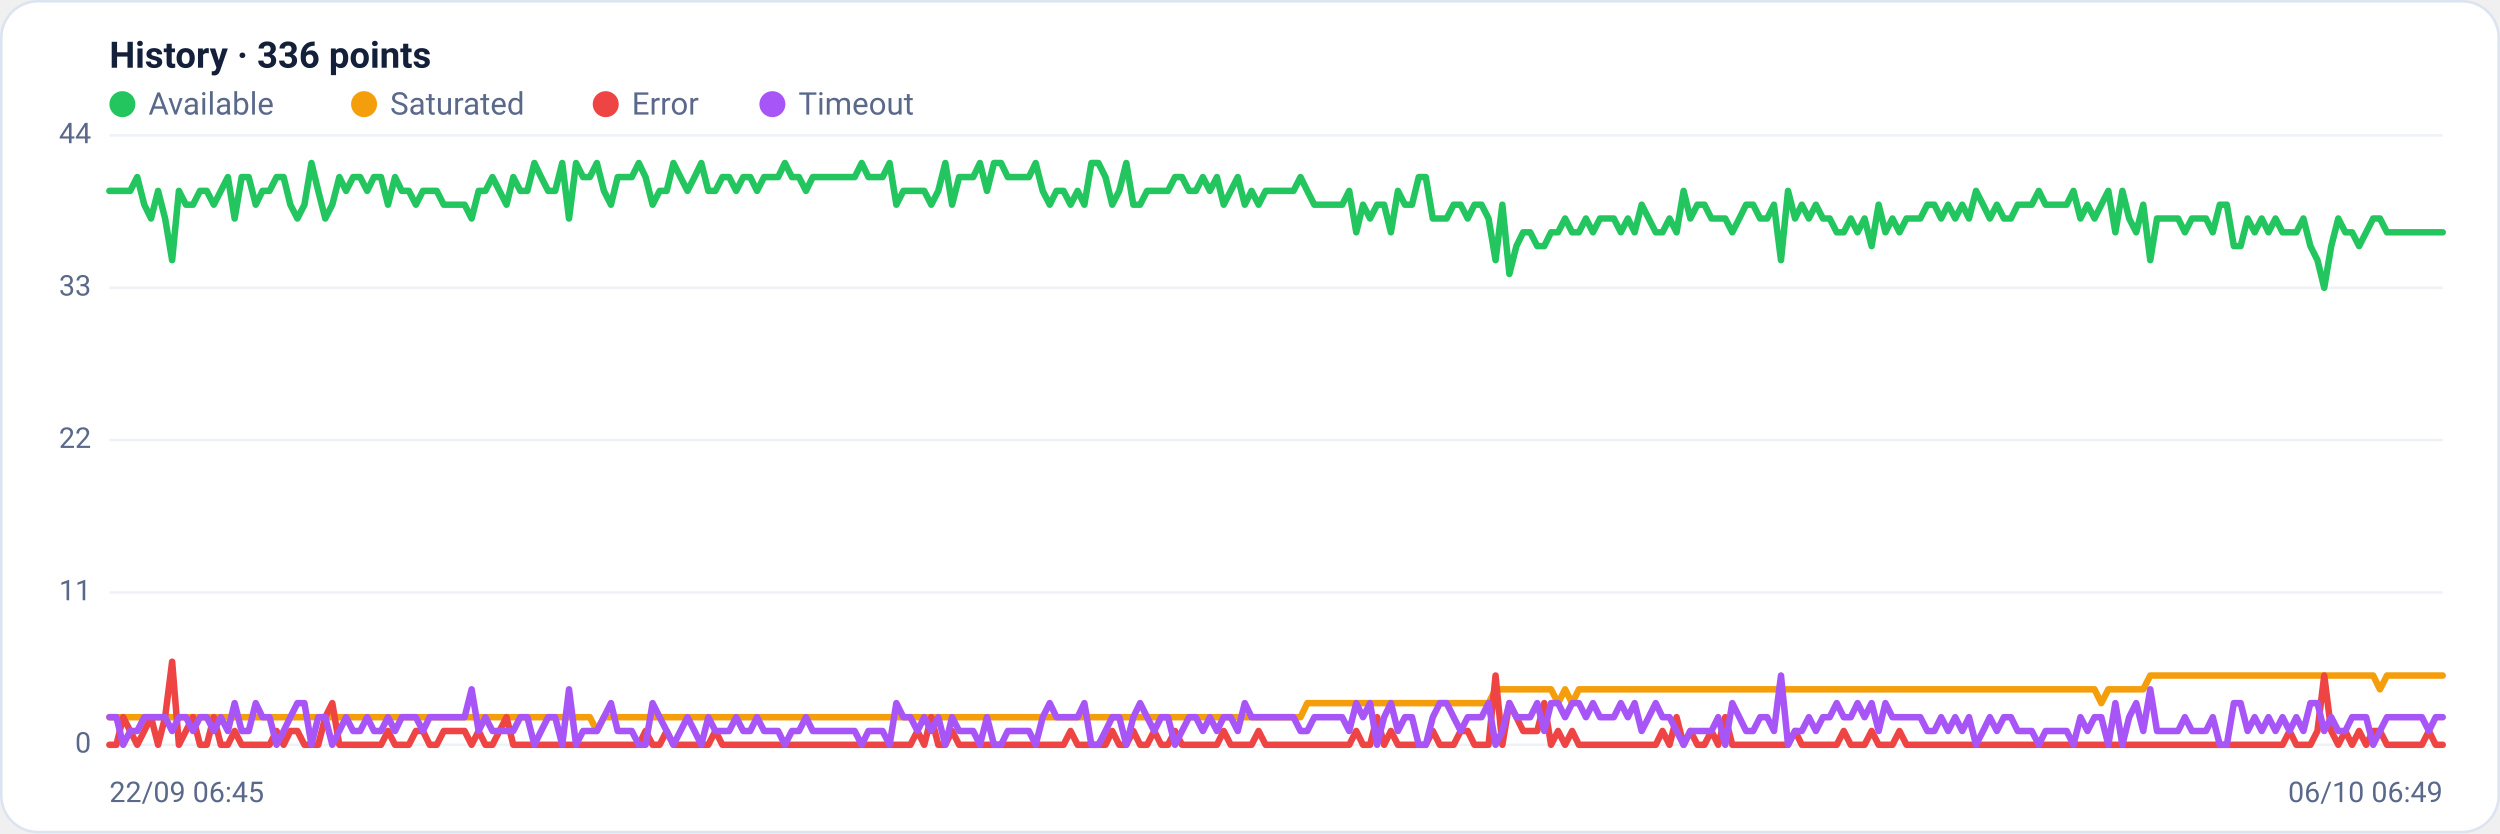
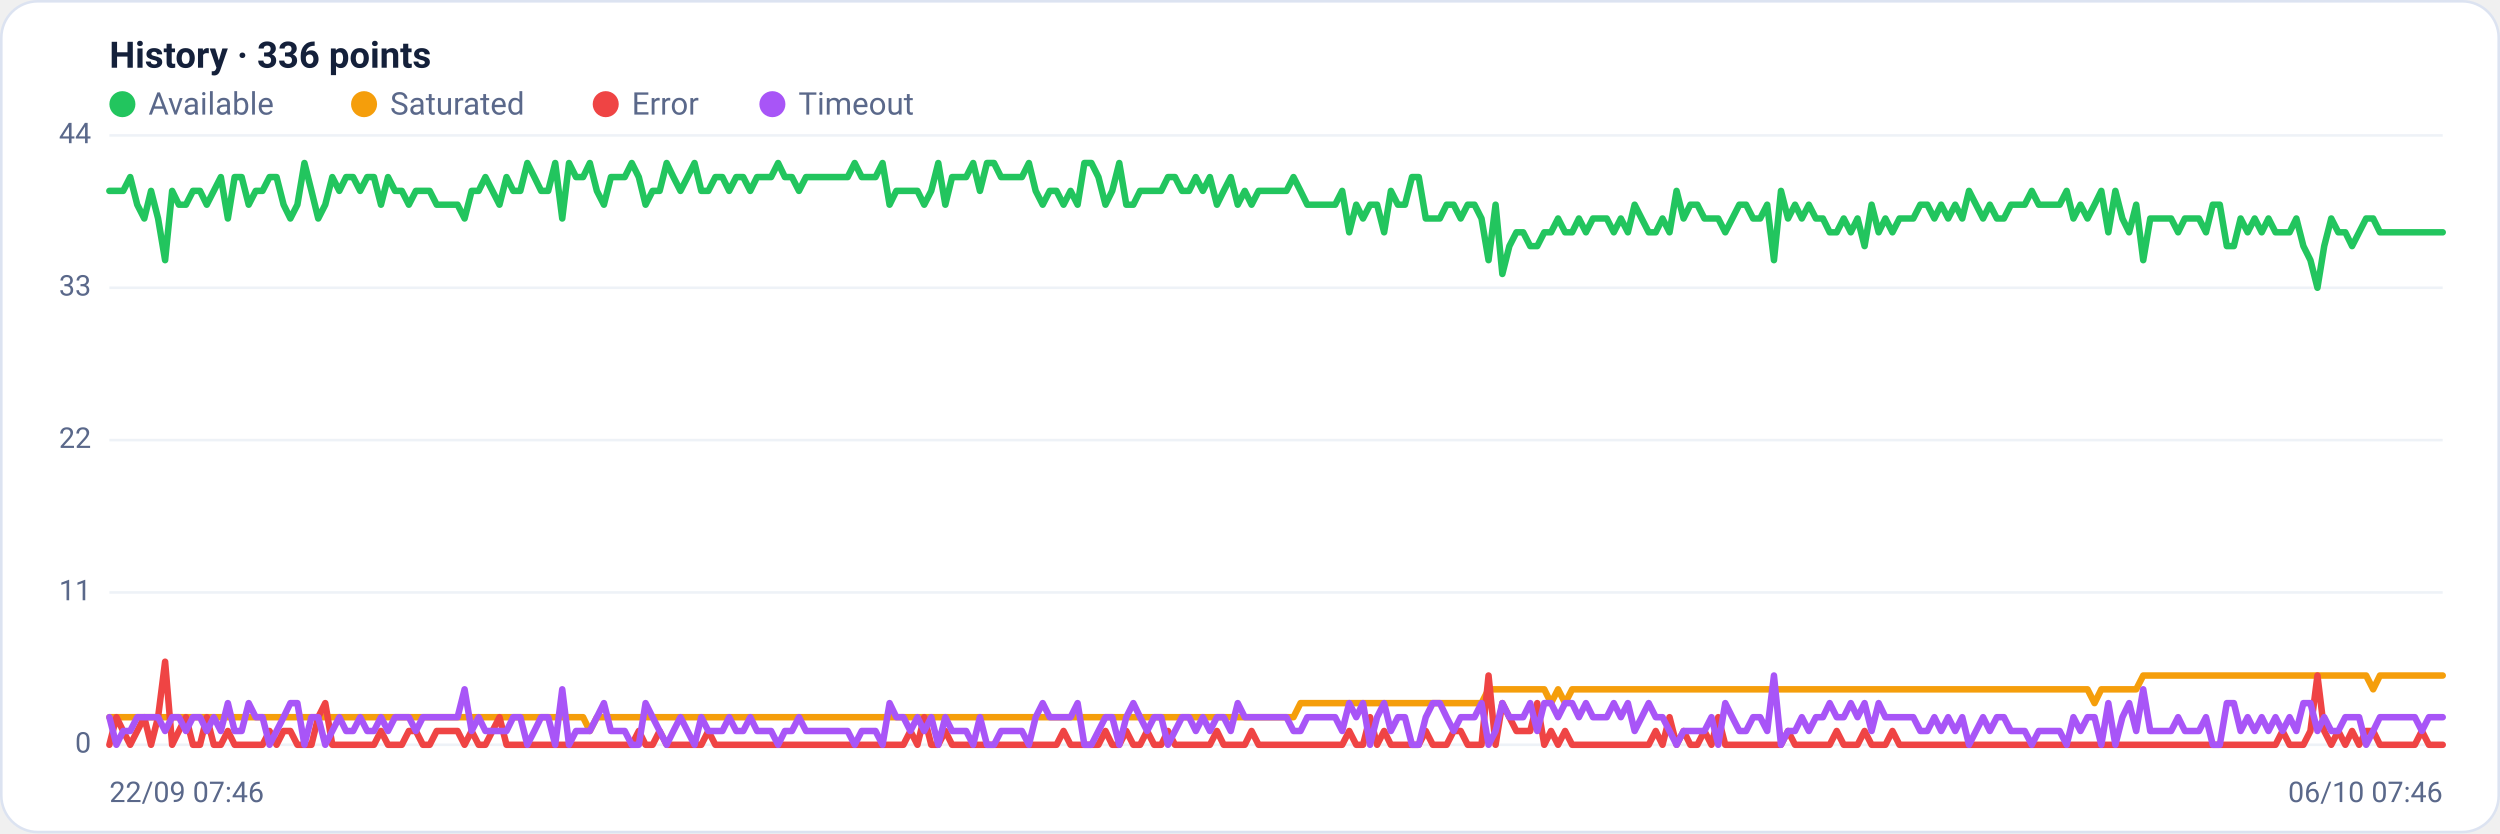
<svg xmlns="http://www.w3.org/2000/svg" viewBox="0 0 960 320" width="960" height="320" font-family="Segoe UI, system-ui, -apple-system, Roboto, Helvetica, Arial, sans-serif" role="img" aria-label="Availability history per region">
  <rect x="0.5" y="0.5" width="959" height="319" rx="14" fill="#ffffff" stroke="#dce3f1" />
  <text x="42" y="26" font-size="14" font-weight="600" fill="#14203a">History · 336 points</text>
  <circle cx="47" cy="40" r="5" fill="#22c55e" />
  <text x="57" y="44" font-size="12" fill="#5a688a">Available</text>
  <circle cx="139.8" cy="40" r="5" fill="#f59e0b" />
  <text x="149.8" y="44" font-size="12" fill="#5a688a">Saturated</text>
  <circle cx="232.6" cy="40" r="5" fill="#ef4444" />
  <text x="242.6" y="44" font-size="12" fill="#5a688a">Error</text>
  <circle cx="296.6" cy="40" r="5" fill="#a855f7" />
  <text x="306.6" y="44" font-size="12" fill="#5a688a">Timeout</text>
  <line x1="42" y1="286.0" x2="938" y2="286.0" stroke="#eef2f7" stroke-width="1" />
  <text x="35" y="289.0" text-anchor="end" font-size="11" fill="#5a688a">0</text>
  <line x1="42" y1="227.5" x2="938" y2="227.5" stroke="#eef2f7" stroke-width="1" />
  <text x="35" y="230.5" text-anchor="end" font-size="11" fill="#5a688a">11</text>
  <line x1="42" y1="169.0" x2="938" y2="169.0" stroke="#eef2f7" stroke-width="1" />
  <text x="35" y="172.0" text-anchor="end" font-size="11" fill="#5a688a">22</text>
  <line x1="42" y1="110.5" x2="938" y2="110.5" stroke="#eef2f7" stroke-width="1" />
  <text x="35" y="113.5" text-anchor="end" font-size="11" fill="#5a688a">33</text>
  <line x1="42" y1="52.0" x2="938" y2="52.0" stroke="#eef2f7" stroke-width="1" />
  <text x="35" y="55.0" text-anchor="end" font-size="11" fill="#5a688a">44</text>
-   <polyline fill="none" stroke="#22c55e" stroke-width="2.5" stroke-linejoin="round" stroke-linecap="round" points="42.0,73.3 44.7,73.3 47.3,73.3 50.0,73.3 52.7,68.0 55.4,78.6 58.0,83.9 60.7,73.3 63.4,83.9 66.1,99.9 68.7,73.3 71.4,78.6 74.1,78.6 76.8,73.3 79.4,73.3 82.1,78.6 84.8,73.3 87.5,68.0 90.1,83.9 92.8,68.0 95.5,68.0 98.2,78.6 100.8,73.3 103.5,73.3 106.2,68.0 108.9,68.0 111.5,78.6 114.2,83.9 116.9,78.6 119.6,62.6 122.2,73.3 124.9,83.9 127.6,78.6 130.3,68.0 132.9,73.3 135.6,68.0 138.3,68.0 141.0,73.3 143.6,68.0 146.3,68.0 149.0,78.6 151.7,68.0 154.3,73.3 157.0,73.3 159.7,78.6 162.4,73.3 165.0,73.3 167.7,73.3 170.4,78.6 173.1,78.6 175.7,78.6 178.4,78.6 181.1,83.9 183.8,73.3 186.4,73.3 189.1,68.0 191.8,73.3 194.5,78.6 197.1,68.0 199.8,73.3 202.5,73.3 205.2,62.6 207.8,68.0 210.5,73.3 213.2,73.3 215.9,62.6 218.5,83.9 221.2,62.6 223.9,68.0 226.5,68.0 229.2,62.6 231.9,73.3 234.6,78.6 237.2,68.0 239.9,68.0 242.6,68.0 245.3,62.6 247.9,68.0 250.6,78.6 253.3,73.3 256.0,73.3 258.6,62.6 261.3,68.0 264.0,73.3 266.7,68.0 269.3,62.6 272.0,73.3 274.7,73.3 277.4,68.0 280.0,68.0 282.7,73.3 285.4,68.0 288.1,68.0 290.7,73.3 293.4,68.0 296.1,68.0 298.8,68.0 301.4,62.6 304.1,68.0 306.8,68.0 309.5,73.3 312.1,68.0 314.8,68.0 317.5,68.0 320.2,68.0 322.8,68.0 325.5,68.0 328.2,68.0 330.9,62.6 333.5,68.0 336.2,68.0 338.9,68.0 341.6,62.6 344.2,78.6 346.9,73.3 349.6,73.3 352.3,73.3 354.9,73.3 357.6,78.6 360.3,73.3 363.0,62.6 365.6,78.6 368.3,68.0 371.0,68.0 373.7,68.0 376.3,62.6 379.0,73.3 381.7,62.6 384.4,62.6 387.0,68.0 389.7,68.0 392.4,68.0 395.1,68.0 397.7,62.6 400.4,73.3 403.1,78.6 405.7,73.3 408.4,73.3 411.1,78.6 413.8,73.3 416.4,78.6 419.1,62.6 421.8,62.6 424.5,68.0 427.1,78.6 429.8,73.3 432.5,62.6 435.2,78.6 437.8,78.6 440.5,73.3 443.2,73.3 445.9,73.3 448.5,73.3 451.2,68.0 453.9,68.0 456.6,73.3 459.2,73.3 461.9,68.0 464.6,73.3 467.3,68.0 469.9,78.6 472.6,73.3 475.3,68.0 478.0,78.6 480.6,73.3 483.3,78.6 486.0,73.3 488.7,73.3 491.3,73.3 494.0,73.3 496.7,73.3 499.4,68.0 502.0,73.3 504.7,78.6 507.4,78.6 510.1,78.6 512.7,78.6 515.4,78.6 518.1,73.3 520.8,89.2 523.4,78.6 526.1,83.9 528.8,78.6 531.5,78.6 534.1,89.2 536.8,73.3 539.5,78.6 542.2,78.6 544.8,68.0 547.5,68.0 550.2,83.9 552.9,83.9 555.5,83.9 558.2,78.6 560.9,78.6 563.6,83.9 566.2,78.6 568.9,78.6 571.6,83.9 574.3,99.9 576.9,78.6 579.6,105.2 582.3,94.5 584.9,89.2 587.6,89.2 590.3,94.5 593.0,94.5 595.6,89.2 598.3,89.2 601.0,83.9 603.7,89.2 606.3,89.2 609.0,83.9 611.7,89.2 614.4,83.9 617.0,83.9 619.7,83.9 622.4,89.2 625.1,83.9 627.7,89.2 630.4,78.6 633.1,83.9 635.8,89.2 638.4,89.2 641.1,83.9 643.8,89.2 646.5,73.3 649.1,83.9 651.8,78.6 654.5,78.6 657.2,83.9 659.8,83.9 662.5,83.9 665.2,89.2 667.9,83.9 670.5,78.6 673.2,78.6 675.9,83.9 678.6,83.9 681.2,78.6 683.9,99.9 686.6,73.3 689.3,83.9 691.9,78.6 694.6,83.9 697.3,78.6 700.0,83.9 702.6,83.9 705.3,89.2 708.0,89.2 710.7,83.9 713.3,89.2 716.0,83.9 718.7,94.5 721.4,78.6 724.0,89.2 726.7,83.9 729.4,89.2 732.1,83.9 734.7,83.9 737.4,83.9 740.1,78.6 742.8,78.6 745.4,83.9 748.1,78.6 750.8,83.9 753.5,78.6 756.1,83.9 758.8,73.3 761.5,78.6 764.1,83.9 766.8,78.6 769.5,83.9 772.2,83.9 774.8,78.6 777.5,78.6 780.2,78.6 782.9,73.3 785.5,78.6 788.2,78.6 790.9,78.6 793.6,78.6 796.2,73.3 798.9,83.9 801.6,78.6 804.3,83.9 806.9,78.6 809.6,73.3 812.3,89.2 815.0,73.3 817.6,83.9 820.3,89.2 823.0,78.6 825.7,99.9 828.3,83.9 831.0,83.9 833.7,83.9 836.4,83.9 839.0,89.2 841.7,83.9 844.4,83.9 847.1,83.9 849.7,89.2 852.4,78.6 855.1,78.6 857.8,94.5 860.4,94.5 863.1,83.9 865.8,89.2 868.5,83.9 871.1,89.2 873.8,83.9 876.5,89.2 879.2,89.2 881.8,89.2 884.5,83.9 887.2,94.5 889.9,99.9 892.5,110.5 895.2,94.5 897.9,83.9 900.6,89.2 903.2,89.2 905.9,94.5 908.6,89.2 911.3,83.9 913.9,83.9 916.6,89.2 919.3,89.2 922.0,89.2 924.6,89.2 927.3,89.2 930.0,89.2 932.7,89.2 935.3,89.2 938.0,89.2" />
-   <polyline fill="none" stroke="#f59e0b" stroke-width="2.5" stroke-linejoin="round" stroke-linecap="round" points="42.0,275.4 44.7,275.4 47.3,275.4 50.0,275.4 52.7,275.4 55.4,275.4 58.0,275.4 60.7,275.4 63.4,275.4 66.1,275.4 68.7,275.4 71.4,275.4 74.1,275.4 76.8,275.4 79.4,275.4 82.1,275.4 84.8,275.4 87.5,275.4 90.1,275.4 92.8,275.4 95.5,275.4 98.2,275.4 100.8,275.4 103.5,275.4 106.2,275.4 108.9,275.4 111.5,275.4 114.2,275.4 116.9,275.4 119.6,275.4 122.2,275.4 124.9,275.4 127.6,275.4 130.3,275.4 132.9,275.4 135.6,275.4 138.3,275.4 141.0,275.4 143.6,275.4 146.3,275.4 149.0,275.4 151.7,275.4 154.3,275.4 157.0,275.4 159.7,275.4 162.4,275.4 165.0,275.4 167.7,275.4 170.4,275.4 173.1,275.4 175.7,275.4 178.4,275.4 181.1,275.4 183.8,275.4 186.4,275.4 189.1,275.4 191.8,275.4 194.5,275.4 197.1,275.4 199.8,275.4 202.5,275.4 205.2,275.4 207.8,275.4 210.5,275.4 213.2,275.4 215.9,275.4 218.5,275.4 221.2,275.4 223.9,275.4 226.5,275.4 229.2,280.7 231.9,275.4 234.6,275.4 237.2,275.4 239.9,275.4 242.6,275.4 245.3,275.4 247.9,275.4 250.6,275.4 253.3,275.4 256.0,275.4 258.6,275.4 261.3,275.4 264.0,275.4 266.7,275.4 269.3,275.4 272.0,275.4 274.7,275.4 277.4,275.4 280.0,275.4 282.7,275.4 285.4,275.4 288.1,275.4 290.7,275.4 293.4,275.4 296.1,275.4 298.8,275.4 301.4,275.4 304.1,275.4 306.8,275.4 309.5,275.4 312.1,275.4 314.8,275.4 317.5,275.4 320.2,275.4 322.8,275.4 325.5,275.4 328.2,275.4 330.9,275.4 333.5,275.4 336.2,275.4 338.9,275.4 341.6,275.4 344.2,275.4 346.9,275.4 349.6,275.4 352.3,275.4 354.9,275.4 357.6,275.4 360.3,275.4 363.0,275.4 365.6,275.4 368.3,275.4 371.0,275.4 373.7,275.4 376.3,275.4 379.0,275.4 381.7,275.4 384.4,275.4 387.0,275.4 389.7,275.4 392.4,275.4 395.1,275.4 397.7,275.4 400.4,275.4 403.1,275.4 405.7,275.4 408.4,275.4 411.1,275.4 413.8,275.4 416.4,275.4 419.1,275.4 421.8,275.4 424.5,275.4 427.1,275.4 429.8,275.4 432.5,275.4 435.2,275.4 437.8,275.4 440.5,275.4 443.2,275.4 445.9,275.4 448.5,275.4 451.2,275.4 453.9,275.4 456.6,275.4 459.2,275.4 461.9,275.4 464.6,275.4 467.3,275.4 469.9,275.4 472.6,275.4 475.3,275.4 478.0,275.4 480.6,275.4 483.3,275.4 486.0,275.4 488.7,275.4 491.3,275.4 494.0,275.4 496.7,275.4 499.4,275.4 502.0,270.0 504.7,270.0 507.4,270.0 510.1,270.0 512.7,270.0 515.4,270.0 518.1,270.0 520.8,270.0 523.4,270.0 526.1,270.0 528.8,270.0 531.5,270.0 534.1,270.0 536.8,270.0 539.5,270.0 542.2,270.0 544.8,270.0 547.5,270.0 550.2,270.0 552.9,270.0 555.5,270.0 558.2,270.0 560.9,270.0 563.6,270.0 566.2,270.0 568.9,270.0 571.6,270.0 574.3,264.7 576.9,264.7 579.6,264.7 582.3,264.7 584.9,264.7 587.6,264.7 590.3,264.7 593.0,264.7 595.6,264.7 598.3,270.0 601.0,264.7 603.7,270.0 606.3,264.7 609.0,264.7 611.7,264.7 614.4,264.7 617.0,264.7 619.7,264.7 622.4,264.7 625.1,264.7 627.7,264.7 630.4,264.7 633.1,264.7 635.8,264.7 638.4,264.7 641.1,264.7 643.8,264.7 646.5,264.7 649.1,264.7 651.8,264.7 654.5,264.7 657.2,264.7 659.8,264.7 662.5,264.7 665.2,264.7 667.9,264.7 670.5,264.7 673.2,264.7 675.9,264.7 678.6,264.7 681.2,264.7 683.9,264.7 686.6,264.7 689.3,264.7 691.9,264.7 694.6,264.7 697.3,264.7 700.0,264.7 702.6,264.7 705.3,264.7 708.0,264.7 710.7,264.7 713.3,264.7 716.0,264.7 718.7,264.7 721.4,264.7 724.0,264.7 726.7,264.7 729.4,264.7 732.1,264.7 734.7,264.7 737.4,264.7 740.1,264.7 742.8,264.7 745.4,264.7 748.1,264.7 750.8,264.7 753.5,264.7 756.1,264.7 758.8,264.7 761.5,264.7 764.1,264.7 766.8,264.7 769.5,264.7 772.2,264.7 774.8,264.7 777.5,264.7 780.2,264.7 782.9,264.7 785.5,264.7 788.2,264.7 790.9,264.7 793.6,264.7 796.2,264.7 798.9,264.7 801.6,264.7 804.3,264.7 806.9,270.0 809.6,264.7 812.3,264.7 815.0,264.7 817.6,264.7 820.3,264.7 823.0,264.7 825.7,259.4 828.3,259.4 831.0,259.4 833.7,259.4 836.4,259.4 839.0,259.4 841.7,259.4 844.4,259.4 847.1,259.4 849.7,259.4 852.4,259.4 855.1,259.4 857.8,259.4 860.4,259.4 863.1,259.4 865.8,259.4 868.5,259.4 871.1,259.4 873.8,259.4 876.5,259.4 879.2,259.4 881.8,259.4 884.5,259.4 887.2,259.4 889.9,259.4 892.5,259.4 895.2,259.4 897.9,259.4 900.6,259.4 903.2,259.4 905.9,259.4 908.6,259.4 911.3,259.4 913.9,264.7 916.6,259.4 919.3,259.4 922.0,259.4 924.6,259.4 927.3,259.4 930.0,259.4 932.7,259.4 935.3,259.4 938.0,259.4" />
-   <polyline fill="none" stroke="#ef4444" stroke-width="2.5" stroke-linejoin="round" stroke-linecap="round" points="42.0,286.0 44.7,286.0 47.3,275.4 50.0,280.7 52.7,286.0 55.4,280.7 58.0,275.4 60.7,286.0 63.4,275.4 66.1,254.1 68.7,286.0 71.4,280.7 74.1,275.4 76.8,286.0 79.4,286.0 82.1,275.4 84.8,286.0 87.5,286.0 90.1,280.7 92.8,286.0 95.5,286.0 98.2,286.0 100.8,286.0 103.5,286.0 106.2,280.7 108.9,286.0 111.5,280.7 114.2,280.7 116.9,286.0 119.6,286.0 122.2,286.0 124.9,275.4 127.6,270.0 130.3,286.0 132.9,286.0 135.6,286.0 138.3,286.0 141.0,286.0 143.6,286.0 146.3,286.0 149.0,280.7 151.7,286.0 154.3,286.0 157.0,286.0 159.7,280.7 162.4,280.7 165.0,286.0 167.7,286.0 170.4,280.7 173.1,280.7 175.7,280.7 178.4,280.7 181.1,286.0 183.8,280.7 186.4,286.0 189.1,286.0 191.8,280.7 194.5,275.4 197.1,286.0 199.8,286.0 202.5,286.0 205.2,286.0 207.8,286.0 210.5,286.0 213.2,286.0 215.9,286.0 218.5,286.0 221.2,286.0 223.9,286.0 226.5,286.0 229.2,286.0 231.9,286.0 234.6,286.0 237.2,286.0 239.9,286.0 242.6,286.0 245.3,286.0 247.9,280.7 250.6,286.0 253.3,286.0 256.0,280.7 258.6,286.0 261.3,286.0 264.0,286.0 266.7,286.0 269.3,286.0 272.0,286.0 274.7,280.7 277.4,286.0 280.0,286.0 282.7,286.0 285.4,286.0 288.1,286.0 290.7,286.0 293.4,286.0 296.1,286.0 298.8,286.0 301.4,286.0 304.1,286.0 306.8,286.0 309.5,286.0 312.1,286.0 314.8,286.0 317.5,286.0 320.2,286.0 322.8,286.0 325.5,286.0 328.2,286.0 330.9,286.0 333.5,286.0 336.2,286.0 338.9,286.0 341.6,286.0 344.2,286.0 346.9,286.0 349.6,286.0 352.3,280.7 354.9,286.0 357.6,275.4 360.3,286.0 363.0,286.0 365.6,280.7 368.3,286.0 371.0,286.0 373.7,286.0 376.3,286.0 379.0,286.0 381.7,286.0 384.4,286.0 387.0,286.0 389.7,286.0 392.4,286.0 395.1,286.0 397.7,286.0 400.4,286.0 403.1,286.0 405.7,286.0 408.4,286.0 411.1,280.7 413.8,286.0 416.4,286.0 419.1,286.0 421.8,286.0 424.5,286.0 427.1,280.7 429.8,286.0 432.5,286.0 435.2,280.7 437.8,286.0 440.5,286.0 443.2,280.7 445.9,286.0 448.5,286.0 451.2,280.7 453.9,286.0 456.6,286.0 459.2,286.0 461.9,286.0 464.6,286.0 467.3,286.0 469.9,280.7 472.6,286.0 475.3,286.0 478.0,286.0 480.6,286.0 483.3,280.7 486.0,286.0 488.7,286.0 491.3,286.0 494.0,286.0 496.7,286.0 499.4,286.0 502.0,286.0 504.7,286.0 507.4,286.0 510.1,286.0 512.7,286.0 515.4,286.0 518.1,286.0 520.8,280.7 523.4,286.0 526.1,286.0 528.8,275.4 531.5,286.0 534.1,280.7 536.8,286.0 539.5,286.0 542.2,286.0 544.8,286.0 547.5,286.0 550.2,280.7 552.9,286.0 555.5,286.0 558.2,286.0 560.9,280.7 563.6,280.7 566.2,286.0 568.9,286.0 571.6,286.0 574.3,259.4 576.9,286.0 579.6,270.0 582.3,275.4 584.9,280.7 587.6,280.7 590.3,280.7 593.0,270.0 595.6,286.0 598.3,280.7 601.0,286.0 603.7,280.7 606.3,286.0 609.0,286.0 611.7,286.0 614.4,286.0 617.0,286.0 619.7,286.0 622.4,286.0 625.1,286.0 627.7,286.0 630.4,286.0 633.1,286.0 635.8,286.0 638.4,280.7 641.1,286.0 643.8,275.4 646.5,286.0 649.1,280.7 651.8,286.0 654.5,286.0 657.2,280.7 659.8,286.0 662.5,275.4 665.2,286.0 667.9,286.0 670.5,286.0 673.2,286.0 675.9,286.0 678.6,286.0 681.2,286.0 683.9,286.0 686.6,286.0 689.3,280.7 691.9,286.0 694.6,286.0 697.3,286.0 700.0,286.0 702.6,286.0 705.3,286.0 708.0,280.7 710.7,286.0 713.3,286.0 716.0,286.0 718.7,280.7 721.4,286.0 724.0,286.0 726.7,286.0 729.4,280.7 732.1,286.0 734.7,286.0 737.4,286.0 740.1,286.0 742.8,286.0 745.4,286.0 748.1,286.0 750.8,286.0 753.5,286.0 756.1,286.0 758.8,286.0 761.5,286.0 764.1,286.0 766.8,286.0 769.5,286.0 772.2,286.0 774.8,286.0 777.5,286.0 780.2,286.0 782.9,286.0 785.5,286.0 788.2,286.0 790.9,286.0 793.6,286.0 796.2,286.0 798.9,286.0 801.6,286.0 804.3,286.0 806.9,286.0 809.6,286.0 812.3,286.0 815.0,286.0 817.6,286.0 820.3,286.0 823.0,286.0 825.7,286.0 828.3,286.0 831.0,286.0 833.7,286.0 836.4,286.0 839.0,286.0 841.7,286.0 844.4,286.0 847.1,286.0 849.7,286.0 852.4,286.0 855.1,286.0 857.8,286.0 860.4,286.0 863.1,286.0 865.8,286.0 868.5,286.0 871.1,286.0 873.8,286.0 876.5,286.0 879.2,280.7 881.8,286.0 884.5,286.0 887.2,286.0 889.9,280.7 892.5,259.4 895.2,280.7 897.9,286.0 900.6,280.7 903.2,286.0 905.9,280.7 908.6,286.0 911.3,280.7 913.9,280.7 916.6,286.0 919.3,286.0 922.0,286.0 924.6,286.0 927.3,286.0 930.0,286.0 932.7,280.7 935.3,286.0 938.0,286.0" />
-   <polyline fill="none" stroke="#a855f7" stroke-width="2.5" stroke-linejoin="round" stroke-linecap="round" points="42.0,275.4 44.7,275.4 47.3,286.0 50.0,280.7 52.7,280.7 55.4,275.4 58.0,275.4 60.7,275.4 63.4,275.4 66.1,280.7 68.7,275.4 71.4,275.4 74.1,280.7 76.8,275.4 79.4,275.4 82.1,280.7 84.8,275.4 87.5,280.7 90.1,270.0 92.8,280.7 95.5,280.7 98.2,270.0 100.8,275.4 103.5,275.4 106.2,286.0 108.9,280.7 111.5,275.4 114.2,270.0 116.9,270.0 119.6,286.0 122.2,275.4 124.9,275.4 127.6,286.0 130.3,280.7 132.9,275.4 135.6,280.7 138.3,280.7 141.0,275.4 143.6,280.7 146.3,280.7 149.0,275.4 151.7,280.7 154.3,275.4 157.0,275.4 159.7,275.4 162.4,280.7 165.0,275.4 167.7,275.4 170.4,275.4 173.1,275.4 175.7,275.4 178.4,275.4 181.1,264.7 183.8,280.7 186.4,275.4 189.1,280.7 191.8,280.7 194.5,280.7 197.1,280.7 199.8,275.4 202.5,275.4 205.2,286.0 207.8,280.7 210.5,275.4 213.2,275.4 215.9,286.0 218.5,264.7 221.2,286.0 223.9,280.7 226.5,280.7 229.2,280.7 231.9,275.4 234.6,270.0 237.2,280.7 239.9,280.7 242.6,280.7 245.3,286.0 247.9,286.0 250.6,270.0 253.3,275.4 256.0,280.7 258.6,286.0 261.3,280.7 264.0,275.4 266.7,280.7 269.3,286.0 272.0,275.4 274.7,280.7 277.4,280.7 280.0,280.7 282.7,275.4 285.4,280.7 288.1,280.7 290.7,275.4 293.4,280.7 296.1,280.7 298.8,280.7 301.4,286.0 304.1,280.7 306.8,280.7 309.5,275.4 312.1,280.7 314.8,280.7 317.5,280.7 320.2,280.7 322.8,280.7 325.5,280.7 328.2,280.7 330.9,286.0 333.5,280.7 336.2,280.7 338.9,280.7 341.6,286.0 344.2,270.0 346.9,275.4 349.6,275.4 352.3,280.7 354.9,275.4 357.6,280.7 360.3,275.4 363.0,286.0 365.6,275.4 368.3,280.7 371.0,280.7 373.7,280.7 376.3,286.0 379.0,275.4 381.7,286.0 384.4,286.0 387.0,280.7 389.7,280.7 392.4,280.7 395.1,280.7 397.7,286.0 400.4,275.4 403.1,270.0 405.7,275.4 408.4,275.4 411.1,275.4 413.8,275.4 416.4,270.0 419.1,286.0 421.8,286.0 424.5,280.7 427.1,275.4 429.8,275.4 432.5,286.0 435.2,275.4 437.8,270.0 440.5,275.4 443.2,280.7 445.9,275.4 448.5,275.4 451.2,286.0 453.9,280.7 456.6,275.4 459.2,275.4 461.9,280.7 464.6,275.4 467.3,280.7 469.9,275.4 472.6,275.4 475.3,280.7 478.0,270.0 480.6,275.4 483.3,275.4 486.0,275.4 488.7,275.4 491.3,275.4 494.0,275.4 496.7,275.4 499.4,280.7 502.0,280.7 504.7,275.4 507.4,275.4 510.1,275.4 512.7,275.4 515.4,275.4 518.1,280.7 520.8,270.0 523.4,275.4 526.1,270.0 528.8,286.0 531.5,275.4 534.1,270.0 536.8,280.7 539.5,275.4 542.2,275.4 544.8,286.0 547.5,286.0 550.2,275.4 552.9,270.0 555.5,270.0 558.2,275.4 560.9,280.7 563.6,275.4 566.2,275.4 568.9,275.4 571.6,270.0 574.3,286.0 576.9,280.7 579.6,270.0 582.3,275.4 584.9,275.4 587.6,275.4 590.3,270.0 593.0,280.7 595.6,270.0 598.3,270.0 601.0,275.4 603.7,270.0 606.3,270.0 609.0,275.4 611.7,270.0 614.4,275.4 617.0,275.4 619.7,275.4 622.4,270.0 625.1,275.4 627.7,270.0 630.4,280.7 633.1,275.4 635.8,270.0 638.4,275.4 641.1,275.4 643.8,280.7 646.5,286.0 649.1,280.7 651.8,280.7 654.5,280.7 657.2,280.7 659.8,275.4 662.5,286.0 665.2,270.0 667.9,275.4 670.5,280.7 673.2,280.7 675.9,275.4 678.6,275.4 681.2,280.7 683.9,259.4 686.6,286.0 689.3,280.7 691.9,280.7 694.6,275.4 697.3,280.7 700.0,275.4 702.6,275.4 705.3,270.0 708.0,275.4 710.7,275.4 713.3,270.0 716.0,275.4 718.7,270.0 721.4,280.7 724.0,270.0 726.7,275.4 729.4,275.4 732.1,275.4 734.7,275.4 737.4,275.4 740.1,280.7 742.8,280.7 745.4,275.4 748.1,280.7 750.8,275.4 753.5,280.7 756.1,275.4 758.8,286.0 761.5,280.7 764.1,275.4 766.8,280.7 769.5,275.4 772.2,275.4 774.8,280.7 777.5,280.7 780.2,280.7 782.9,286.0 785.5,280.7 788.2,280.7 790.9,280.7 793.6,280.7 796.2,286.0 798.9,275.4 801.6,280.7 804.3,275.4 806.9,275.4 809.6,286.0 812.3,270.0 815.0,286.0 817.6,275.4 820.3,270.0 823.0,280.7 825.7,264.7 828.3,280.7 831.0,280.7 833.7,280.7 836.4,280.7 839.0,275.4 841.7,280.7 844.4,280.7 847.1,280.7 849.7,275.4 852.4,286.0 855.1,286.0 857.8,270.0 860.4,270.0 863.1,280.7 865.8,275.4 868.5,280.7 871.1,275.4 873.8,280.7 876.5,275.4 879.2,280.7 881.8,275.4 884.5,280.7 887.2,270.0 889.9,270.0 892.5,280.7 895.2,275.4 897.9,280.7 900.6,280.7 903.2,275.4 905.9,275.4 908.6,275.4 911.3,286.0 913.9,280.7 916.6,275.4 919.3,275.4 922.0,275.4 924.6,275.4 927.3,275.4 930.0,275.4 932.7,280.7 935.3,275.4 938.0,275.4" />
-   <text x="42" y="308" font-size="11" fill="#5a688a">22/09 06:45</text>
-   <text x="938" y="308" text-anchor="end" font-size="11" fill="#5a688a">06/10 06:49</text>
+   <polyline fill="none" stroke="#22c55e" stroke-width="2.5" stroke-linejoin="round" stroke-linecap="round" points="42.0,73.3 44.7,73.3 47.3,73.3 50.0,68.0 52.7,78.6 55.4,83.9 58.0,73.3 60.7,83.9 63.4,99.9 66.1,73.3 68.7,78.6 71.4,78.6 74.1,73.3 76.8,73.3 79.4,78.6 82.1,73.3 84.8,68.0 87.5,83.9 90.1,68.0 92.8,68.0 95.5,78.6 98.2,73.3 100.8,73.3 103.5,68.0 106.2,68.0 108.9,78.6 111.5,83.9 114.2,78.6 116.9,62.6 119.6,73.3 122.2,83.9 124.9,78.6 127.6,68.0 130.3,73.3 132.9,68.0 135.6,68.0 138.3,73.3 141.0,68.0 143.6,68.0 146.3,78.6 149.0,68.0 151.7,73.3 154.3,73.3 157.0,78.6 159.7,73.3 162.4,73.3 165.0,73.3 167.7,78.6 170.4,78.6 173.1,78.6 175.7,78.6 178.4,83.9 181.1,73.3 183.8,73.3 186.4,68.0 189.1,73.3 191.8,78.6 194.5,68.0 197.1,73.3 199.8,73.3 202.5,62.6 205.2,68.0 207.8,73.3 210.5,73.3 213.2,62.6 215.9,83.9 218.5,62.6 221.2,68.0 223.9,68.0 226.5,62.6 229.2,73.3 231.9,78.6 234.6,68.0 237.2,68.0 239.9,68.0 242.6,62.6 245.3,68.0 247.9,78.6 250.6,73.3 253.3,73.3 256.0,62.6 258.6,68.0 261.3,73.3 264.0,68.0 266.7,62.6 269.3,73.3 272.0,73.3 274.7,68.0 277.4,68.0 280.0,73.3 282.7,68.0 285.4,68.0 288.1,73.3 290.7,68.0 293.4,68.0 296.1,68.0 298.8,62.6 301.4,68.0 304.1,68.0 306.8,73.3 309.5,68.0 312.1,68.0 314.8,68.0 317.5,68.0 320.2,68.0 322.8,68.0 325.5,68.0 328.2,62.6 330.9,68.0 333.5,68.0 336.2,68.0 338.9,62.6 341.6,78.6 344.2,73.3 346.9,73.3 349.6,73.3 352.3,73.3 354.9,78.6 357.6,73.3 360.3,62.6 363.0,78.6 365.6,68.0 368.3,68.0 371.0,68.0 373.7,62.6 376.3,73.3 379.0,62.6 381.7,62.6 384.4,68.0 387.0,68.0 389.7,68.0 392.4,68.0 395.1,62.6 397.7,73.3 400.4,78.6 403.1,73.3 405.7,73.3 408.4,78.6 411.1,73.3 413.8,78.6 416.4,62.6 419.1,62.6 421.8,68.0 424.5,78.6 427.1,73.3 429.8,62.6 432.5,78.6 435.2,78.6 437.8,73.3 440.5,73.3 443.2,73.3 445.9,73.3 448.5,68.0 451.2,68.0 453.9,73.3 456.6,73.3 459.2,68.0 461.9,73.3 464.6,68.0 467.3,78.6 469.9,73.3 472.6,68.0 475.3,78.6 478.0,73.3 480.6,78.6 483.3,73.3 486.0,73.3 488.7,73.3 491.3,73.3 494.0,73.3 496.7,68.0 499.4,73.3 502.0,78.6 504.7,78.6 507.4,78.6 510.1,78.6 512.7,78.6 515.4,73.3 518.1,89.2 520.8,78.6 523.4,83.9 526.1,78.6 528.8,78.6 531.5,89.2 534.1,73.3 536.8,78.6 539.5,78.6 542.2,68.0 544.8,68.0 547.5,83.9 550.2,83.9 552.9,83.9 555.5,78.6 558.2,78.6 560.9,83.9 563.6,78.6 566.2,78.6 568.9,83.9 571.6,99.9 574.3,78.6 576.9,105.2 579.6,94.5 582.3,89.2 584.9,89.2 587.6,94.5 590.3,94.5 593.0,89.2 595.6,89.2 598.3,83.9 601.0,89.2 603.7,89.2 606.3,83.9 609.0,89.2 611.7,83.9 614.4,83.9 617.0,83.9 619.7,89.2 622.4,83.9 625.1,89.2 627.7,78.6 630.4,83.9 633.1,89.2 635.8,89.2 638.4,83.9 641.1,89.2 643.8,73.3 646.5,83.9 649.1,78.6 651.8,78.6 654.5,83.9 657.2,83.9 659.8,83.9 662.5,89.2 665.2,83.9 667.9,78.6 670.5,78.6 673.2,83.9 675.9,83.9 678.6,78.6 681.2,99.9 683.9,73.3 686.6,83.9 689.3,78.6 691.9,83.9 694.6,78.6 697.3,83.9 700.0,83.9 702.6,89.2 705.3,89.2 708.0,83.9 710.7,89.2 713.3,83.9 716.0,94.5 718.7,78.6 721.4,89.2 724.0,83.9 726.7,89.2 729.4,83.9 732.1,83.9 734.7,83.9 737.4,78.6 740.1,78.6 742.8,83.9 745.4,78.6 748.1,83.9 750.8,78.6 753.5,83.9 756.1,73.3 758.8,78.6 761.5,83.9 764.1,78.6 766.8,83.9 769.5,83.9 772.2,78.6 774.8,78.6 777.5,78.6 780.2,73.3 782.9,78.6 785.5,78.6 788.2,78.6 790.9,78.6 793.6,73.3 796.2,83.9 798.9,78.6 801.6,83.9 804.3,78.6 806.9,73.3 809.6,89.2 812.3,73.3 815.0,83.9 817.6,89.2 820.3,78.6 823.0,99.9 825.7,83.9 828.3,83.9 831.0,83.9 833.7,83.9 836.4,89.2 839.0,83.9 841.7,83.9 844.4,83.9 847.1,89.2 849.7,78.6 852.4,78.6 855.1,94.5 857.8,94.5 860.4,83.9 863.1,89.2 865.8,83.9 868.5,89.2 871.1,83.9 873.8,89.2 876.5,89.2 879.2,89.2 881.8,83.9 884.5,94.5 887.2,99.9 889.9,110.5 892.5,94.5 895.2,83.9 897.9,89.2 900.6,89.2 903.2,94.5 905.9,89.2 908.6,83.9 911.3,83.9 913.9,89.2 916.6,89.2 919.3,89.2 922.0,89.2 924.6,89.2 927.3,89.2 930.0,89.2 932.7,89.2 935.3,89.2 938.0,89.2" />
+   <polyline fill="none" stroke="#f59e0b" stroke-width="2.5" stroke-linejoin="round" stroke-linecap="round" points="42.0,275.4 44.7,275.4 47.3,275.4 50.0,275.4 52.7,275.4 55.4,275.4 58.0,275.4 60.7,275.4 63.4,275.4 66.1,275.4 68.7,275.4 71.4,275.4 74.1,275.4 76.8,275.4 79.4,275.4 82.1,275.4 84.8,275.4 87.5,275.4 90.1,275.4 92.8,275.4 95.5,275.4 98.2,275.4 100.8,275.4 103.5,275.4 106.2,275.4 108.9,275.4 111.5,275.4 114.2,275.4 116.9,275.4 119.6,275.4 122.2,275.4 124.9,275.4 127.6,275.4 130.3,275.4 132.9,275.4 135.6,275.4 138.3,275.4 141.0,275.4 143.6,275.4 146.3,275.4 149.0,275.4 151.7,275.4 154.3,275.4 157.0,275.4 159.7,275.4 162.4,275.4 165.0,275.4 167.7,275.4 170.4,275.4 173.1,275.4 175.7,275.4 178.4,275.4 181.1,275.4 183.8,275.4 186.4,275.4 189.1,275.4 191.8,275.4 194.5,275.4 197.1,275.4 199.8,275.4 202.5,275.4 205.2,275.4 207.8,275.4 210.5,275.4 213.2,275.4 215.9,275.4 218.5,275.4 221.2,275.4 223.9,275.4 226.5,280.7 229.2,275.4 231.9,275.4 234.6,275.4 237.2,275.4 239.9,275.4 242.6,275.4 245.3,275.4 247.9,275.4 250.6,275.4 253.3,275.4 256.0,275.4 258.6,275.4 261.3,275.4 264.0,275.4 266.7,275.4 269.3,275.4 272.0,275.4 274.7,275.4 277.4,275.4 280.0,275.4 282.7,275.4 285.4,275.4 288.1,275.4 290.7,275.4 293.4,275.4 296.1,275.4 298.8,275.4 301.4,275.4 304.1,275.4 306.8,275.4 309.5,275.4 312.1,275.4 314.8,275.4 317.5,275.4 320.2,275.4 322.8,275.4 325.5,275.4 328.2,275.4 330.9,275.4 333.5,275.4 336.2,275.4 338.9,275.4 341.6,275.4 344.2,275.4 346.9,275.4 349.6,275.4 352.3,275.4 354.9,275.4 357.6,275.4 360.3,275.4 363.0,275.4 365.6,275.4 368.3,275.4 371.0,275.4 373.7,275.4 376.3,275.4 379.0,275.4 381.7,275.4 384.4,275.4 387.0,275.4 389.7,275.4 392.4,275.4 395.1,275.4 397.7,275.4 400.4,275.4 403.1,275.4 405.7,275.4 408.4,275.4 411.1,275.4 413.8,275.4 416.4,275.4 419.1,275.4 421.8,275.4 424.5,275.4 427.1,275.4 429.8,275.4 432.5,275.4 435.2,275.4 437.8,275.4 440.5,275.4 443.2,275.4 445.9,275.4 448.5,275.4 451.2,275.4 453.9,275.4 456.6,275.4 459.2,275.4 461.9,275.4 464.6,275.4 467.3,275.4 469.9,275.4 472.6,275.4 475.3,275.4 478.0,275.4 480.6,275.4 483.3,275.4 486.0,275.4 488.7,275.4 491.3,275.4 494.0,275.4 496.7,275.4 499.4,270.0 502.0,270.0 504.7,270.0 507.4,270.0 510.1,270.0 512.7,270.0 515.4,270.0 518.1,270.0 520.8,270.0 523.4,270.0 526.1,270.0 528.8,270.0 531.5,270.0 534.1,270.0 536.8,270.0 539.5,270.0 542.2,270.0 544.8,270.0 547.5,270.0 550.2,270.0 552.9,270.0 555.5,270.0 558.2,270.0 560.9,270.0 563.6,270.0 566.2,270.0 568.9,270.0 571.6,264.7 574.3,264.7 576.9,264.7 579.6,264.7 582.3,264.7 584.9,264.7 587.6,264.7 590.3,264.7 593.0,264.7 595.6,270.0 598.3,264.7 601.0,270.0 603.7,264.7 606.3,264.7 609.0,264.7 611.7,264.7 614.4,264.7 617.0,264.7 619.7,264.7 622.4,264.7 625.1,264.7 627.7,264.7 630.4,264.7 633.1,264.7 635.8,264.7 638.4,264.7 641.1,264.7 643.8,264.7 646.5,264.7 649.1,264.7 651.8,264.7 654.5,264.7 657.2,264.7 659.8,264.7 662.5,264.7 665.2,264.7 667.9,264.7 670.5,264.7 673.2,264.7 675.9,264.7 678.6,264.7 681.2,264.7 683.9,264.7 686.6,264.7 689.3,264.7 691.9,264.7 694.6,264.7 697.3,264.7 700.0,264.7 702.6,264.7 705.3,264.7 708.0,264.7 710.7,264.7 713.3,264.7 716.0,264.7 718.7,264.7 721.4,264.7 724.0,264.7 726.7,264.7 729.4,264.7 732.1,264.7 734.7,264.7 737.4,264.7 740.1,264.7 742.8,264.7 745.4,264.7 748.1,264.7 750.8,264.7 753.5,264.7 756.1,264.7 758.8,264.7 761.5,264.7 764.1,264.7 766.8,264.7 769.5,264.7 772.2,264.7 774.8,264.7 777.5,264.7 780.2,264.7 782.9,264.7 785.5,264.7 788.2,264.7 790.9,264.7 793.6,264.7 796.2,264.7 798.9,264.7 801.6,264.7 804.3,270.0 806.9,264.7 809.6,264.7 812.3,264.7 815.0,264.7 817.6,264.7 820.3,264.7 823.0,259.4 825.7,259.4 828.3,259.4 831.0,259.4 833.7,259.4 836.4,259.4 839.0,259.4 841.7,259.4 844.4,259.4 847.1,259.4 849.7,259.4 852.4,259.4 855.1,259.4 857.8,259.4 860.4,259.4 863.1,259.4 865.8,259.4 868.5,259.4 871.1,259.4 873.8,259.4 876.5,259.4 879.2,259.4 881.8,259.4 884.5,259.4 887.2,259.4 889.9,259.4 892.5,259.4 895.2,259.4 897.9,259.4 900.6,259.4 903.2,259.4 905.9,259.4 908.6,259.4 911.3,264.7 913.9,259.4 916.6,259.4 919.3,259.4 922.0,259.4 924.6,259.4 927.3,259.4 930.0,259.4 932.7,259.4 935.3,259.4 938.0,259.4" />
+   <polyline fill="none" stroke="#ef4444" stroke-width="2.5" stroke-linejoin="round" stroke-linecap="round" points="42.0,286.0 44.7,275.4 47.3,280.7 50.0,286.0 52.7,280.7 55.4,275.4 58.0,286.0 60.7,275.4 63.4,254.1 66.1,286.0 68.7,280.7 71.4,275.4 74.1,286.0 76.8,286.0 79.4,275.4 82.1,286.0 84.8,286.0 87.5,280.7 90.1,286.0 92.8,286.0 95.5,286.0 98.2,286.0 100.8,286.0 103.5,280.7 106.2,286.0 108.9,280.7 111.5,280.7 114.2,286.0 116.9,286.0 119.6,286.0 122.2,275.4 124.9,270.0 127.6,286.0 130.3,286.0 132.9,286.0 135.6,286.0 138.3,286.0 141.0,286.0 143.6,286.0 146.3,280.7 149.0,286.0 151.7,286.0 154.3,286.0 157.0,280.7 159.7,280.7 162.4,286.0 165.0,286.0 167.7,280.7 170.4,280.7 173.1,280.7 175.7,280.7 178.4,286.0 181.1,280.7 183.8,286.0 186.4,286.0 189.1,280.7 191.8,275.4 194.5,286.0 197.1,286.0 199.8,286.0 202.5,286.0 205.2,286.0 207.8,286.0 210.5,286.0 213.2,286.0 215.9,286.0 218.5,286.0 221.2,286.0 223.9,286.0 226.5,286.0 229.2,286.0 231.9,286.0 234.6,286.0 237.2,286.0 239.9,286.0 242.6,286.0 245.3,280.7 247.9,286.0 250.6,286.0 253.3,280.7 256.0,286.0 258.6,286.0 261.3,286.0 264.0,286.0 266.7,286.0 269.3,286.0 272.0,280.7 274.7,286.0 277.4,286.0 280.0,286.0 282.7,286.0 285.4,286.0 288.1,286.0 290.7,286.0 293.4,286.0 296.1,286.0 298.8,286.0 301.4,286.0 304.1,286.0 306.8,286.0 309.5,286.0 312.1,286.0 314.8,286.0 317.5,286.0 320.2,286.0 322.8,286.0 325.5,286.0 328.2,286.0 330.9,286.0 333.5,286.0 336.2,286.0 338.9,286.0 341.6,286.0 344.2,286.0 346.9,286.0 349.6,280.7 352.3,286.0 354.9,275.4 357.6,286.0 360.3,286.0 363.0,280.7 365.6,286.0 368.3,286.0 371.0,286.0 373.7,286.0 376.3,286.0 379.0,286.0 381.7,286.0 384.4,286.0 387.0,286.0 389.7,286.0 392.4,286.0 395.1,286.0 397.7,286.0 400.4,286.0 403.1,286.0 405.7,286.0 408.4,280.7 411.1,286.0 413.8,286.0 416.4,286.0 419.1,286.0 421.8,286.0 424.5,280.7 427.1,286.0 429.8,286.0 432.5,280.7 435.2,286.0 437.8,286.0 440.5,280.7 443.2,286.0 445.9,286.0 448.5,280.7 451.2,286.0 453.9,286.0 456.6,286.0 459.2,286.0 461.9,286.0 464.6,286.0 467.3,280.7 469.9,286.0 472.6,286.0 475.3,286.0 478.0,286.0 480.6,280.7 483.3,286.0 486.0,286.0 488.7,286.0 491.3,286.0 494.0,286.0 496.7,286.0 499.4,286.0 502.0,286.0 504.7,286.0 507.4,286.0 510.1,286.0 512.7,286.0 515.4,286.0 518.1,280.7 520.8,286.0 523.4,286.0 526.1,275.4 528.8,286.0 531.5,280.7 534.1,286.0 536.8,286.0 539.5,286.0 542.2,286.0 544.8,286.0 547.5,280.7 550.2,286.0 552.9,286.0 555.5,286.0 558.2,280.7 560.9,280.7 563.6,286.0 566.2,286.0 568.9,286.0 571.6,259.4 574.3,286.0 576.9,270.0 579.6,275.4 582.3,280.7 584.9,280.7 587.6,280.7 590.3,270.0 593.0,286.0 595.6,280.7 598.3,286.0 601.0,280.7 603.7,286.0 606.3,286.0 609.0,286.0 611.7,286.0 614.4,286.0 617.0,286.0 619.7,286.0 622.4,286.0 625.1,286.0 627.7,286.0 630.4,286.0 633.1,286.0 635.8,280.7 638.4,286.0 641.1,275.4 643.8,286.0 646.5,280.7 649.1,286.0 651.8,286.0 654.5,280.7 657.2,286.0 659.8,275.4 662.5,286.0 665.2,286.0 667.9,286.0 670.5,286.0 673.2,286.0 675.9,286.0 678.6,286.0 681.2,286.0 683.9,286.0 686.6,280.7 689.3,286.0 691.9,286.0 694.6,286.0 697.3,286.0 700.0,286.0 702.6,286.0 705.3,280.7 708.0,286.0 710.7,286.0 713.3,286.0 716.0,280.7 718.7,286.0 721.4,286.0 724.0,286.0 726.7,280.7 729.4,286.0 732.1,286.0 734.7,286.0 737.4,286.0 740.1,286.0 742.8,286.0 745.4,286.0 748.1,286.0 750.8,286.0 753.5,286.0 756.1,286.0 758.8,286.0 761.5,286.0 764.1,286.0 766.8,286.0 769.5,286.0 772.2,286.0 774.8,286.0 777.5,286.0 780.2,286.0 782.9,286.0 785.5,286.0 788.2,286.0 790.9,286.0 793.6,286.0 796.2,286.0 798.9,286.0 801.6,286.0 804.3,286.0 806.9,286.0 809.6,286.0 812.3,286.0 815.0,286.0 817.6,286.0 820.3,286.0 823.0,286.0 825.7,286.0 828.3,286.0 831.0,286.0 833.7,286.0 836.4,286.0 839.0,286.0 841.7,286.0 844.4,286.0 847.1,286.0 849.7,286.0 852.4,286.0 855.1,286.0 857.8,286.0 860.4,286.0 863.1,286.0 865.8,286.0 868.5,286.0 871.1,286.0 873.8,286.0 876.5,280.7 879.2,286.0 881.8,286.0 884.5,286.0 887.2,280.7 889.9,259.4 892.5,280.7 895.2,286.0 897.9,280.7 900.6,286.0 903.2,280.7 905.9,286.0 908.6,280.7 911.3,280.7 913.9,286.0 916.6,286.0 919.3,286.0 922.0,286.0 924.6,286.0 927.3,286.0 930.0,280.7 932.7,286.0 935.3,286.0 938.0,286.0" />
+   <polyline fill="none" stroke="#a855f7" stroke-width="2.5" stroke-linejoin="round" stroke-linecap="round" points="42.0,275.4 44.7,286.0 47.3,280.7 50.0,280.7 52.7,275.4 55.4,275.4 58.0,275.4 60.7,275.4 63.4,280.7 66.1,275.4 68.7,275.4 71.4,280.7 74.1,275.4 76.8,275.4 79.4,280.7 82.1,275.4 84.8,280.7 87.5,270.0 90.1,280.7 92.8,280.7 95.5,270.0 98.2,275.4 100.8,275.4 103.5,286.0 106.2,280.7 108.9,275.4 111.5,270.0 114.2,270.0 116.9,286.0 119.6,275.4 122.2,275.4 124.9,286.0 127.6,280.7 130.3,275.4 132.9,280.7 135.6,280.7 138.3,275.4 141.0,280.7 143.6,280.7 146.3,275.4 149.0,280.7 151.7,275.4 154.3,275.4 157.0,275.4 159.7,280.7 162.4,275.4 165.0,275.4 167.7,275.4 170.4,275.4 173.1,275.4 175.7,275.4 178.4,264.7 181.1,280.7 183.8,275.4 186.4,280.7 189.1,280.7 191.8,280.7 194.5,280.7 197.1,275.4 199.8,275.4 202.5,286.0 205.2,280.7 207.8,275.4 210.5,275.4 213.2,286.0 215.9,264.7 218.5,286.0 221.2,280.7 223.9,280.7 226.5,280.7 229.2,275.4 231.9,270.0 234.6,280.7 237.2,280.7 239.9,280.7 242.6,286.0 245.3,286.0 247.9,270.0 250.6,275.4 253.3,280.7 256.0,286.0 258.6,280.7 261.3,275.4 264.0,280.7 266.7,286.0 269.3,275.4 272.0,280.7 274.7,280.7 277.4,280.7 280.0,275.4 282.7,280.7 285.4,280.7 288.1,275.4 290.7,280.7 293.4,280.7 296.1,280.7 298.8,286.0 301.4,280.7 304.1,280.7 306.8,275.4 309.5,280.7 312.1,280.7 314.8,280.7 317.5,280.7 320.2,280.7 322.8,280.7 325.5,280.7 328.2,286.0 330.9,280.7 333.5,280.7 336.2,280.7 338.9,286.0 341.6,270.0 344.2,275.4 346.9,275.4 349.6,280.7 352.3,275.4 354.9,280.7 357.6,275.4 360.3,286.0 363.0,275.4 365.6,280.7 368.3,280.7 371.0,280.7 373.7,286.0 376.3,275.4 379.0,286.0 381.7,286.0 384.4,280.7 387.0,280.7 389.7,280.7 392.4,280.7 395.1,286.0 397.7,275.4 400.4,270.0 403.1,275.4 405.7,275.4 408.4,275.4 411.1,275.4 413.8,270.0 416.4,286.0 419.1,286.0 421.8,280.7 424.5,275.4 427.1,275.4 429.8,286.0 432.5,275.4 435.2,270.0 437.8,275.4 440.5,280.7 443.2,275.4 445.9,275.4 448.5,286.0 451.2,280.7 453.9,275.4 456.6,275.4 459.2,280.7 461.9,275.4 464.6,280.7 467.3,275.4 469.9,275.4 472.6,280.7 475.3,270.0 478.0,275.4 480.6,275.4 483.3,275.4 486.0,275.4 488.7,275.4 491.3,275.4 494.0,275.4 496.7,280.7 499.4,280.7 502.0,275.4 504.7,275.4 507.4,275.4 510.1,275.4 512.7,275.4 515.4,280.7 518.1,270.0 520.8,275.4 523.4,270.0 526.1,286.0 528.8,275.4 531.5,270.0 534.1,280.7 536.8,275.4 539.5,275.4 542.2,286.0 544.8,286.0 547.5,275.4 550.2,270.0 552.9,270.0 555.5,275.4 558.2,280.7 560.9,275.4 563.6,275.4 566.2,275.4 568.9,270.0 571.6,286.0 574.3,280.7 576.9,270.0 579.6,275.4 582.3,275.4 584.9,275.4 587.6,270.0 590.3,280.7 593.0,270.0 595.6,270.0 598.3,275.4 601.0,270.0 603.7,270.0 606.3,275.4 609.0,270.0 611.7,275.4 614.4,275.4 617.0,275.4 619.7,270.0 622.4,275.4 625.1,270.0 627.7,280.7 630.4,275.4 633.1,270.0 635.8,275.4 638.4,275.4 641.1,280.7 643.8,286.0 646.5,280.7 649.1,280.7 651.8,280.7 654.5,280.7 657.2,275.4 659.8,286.0 662.5,270.0 665.2,275.4 667.9,280.7 670.5,280.7 673.2,275.4 675.9,275.4 678.6,280.7 681.2,259.4 683.9,286.0 686.6,280.7 689.3,280.7 691.9,275.4 694.6,280.7 697.3,275.4 700.0,275.4 702.6,270.0 705.3,275.4 708.0,275.4 710.7,270.0 713.3,275.4 716.0,270.0 718.7,280.7 721.4,270.0 724.0,275.4 726.7,275.4 729.4,275.4 732.1,275.4 734.7,275.4 737.4,280.7 740.1,280.7 742.8,275.4 745.4,280.7 748.1,275.4 750.8,280.7 753.5,275.4 756.1,286.0 758.8,280.7 761.5,275.4 764.1,280.7 766.8,275.4 769.5,275.4 772.2,280.7 774.8,280.7 777.5,280.7 780.2,286.0 782.9,280.7 785.5,280.7 788.2,280.7 790.9,280.7 793.6,286.0 796.2,275.4 798.9,280.7 801.6,275.4 804.3,275.4 806.9,286.0 809.6,270.0 812.3,286.0 815.0,275.4 817.6,270.0 820.3,280.7 823.0,264.7 825.7,280.7 828.3,280.7 831.0,280.7 833.7,280.7 836.4,275.4 839.0,280.7 841.7,280.7 844.4,280.7 847.1,275.4 849.7,286.0 852.4,286.0 855.1,270.0 857.8,270.0 860.4,280.7 863.1,275.4 865.8,280.7 868.5,275.4 871.1,280.7 873.8,275.4 876.5,280.7 879.2,275.4 881.8,280.7 884.5,270.0 887.2,270.0 889.9,280.7 892.5,275.4 895.2,280.7 897.9,280.7 900.6,275.4 903.2,275.4 905.9,275.4 908.6,286.0 911.3,280.7 913.9,275.4 916.6,275.4 919.3,275.4 922.0,275.4 924.6,275.4 927.3,275.4 930.0,280.7 932.7,275.4 935.3,275.4 938.0,275.4" />
+   <text x="42" y="308" font-size="11" fill="#5a688a">22/09 07:46</text>
+   <text x="938" y="308" text-anchor="end" font-size="11" fill="#5a688a">06/10 07:46</text>
</svg>
